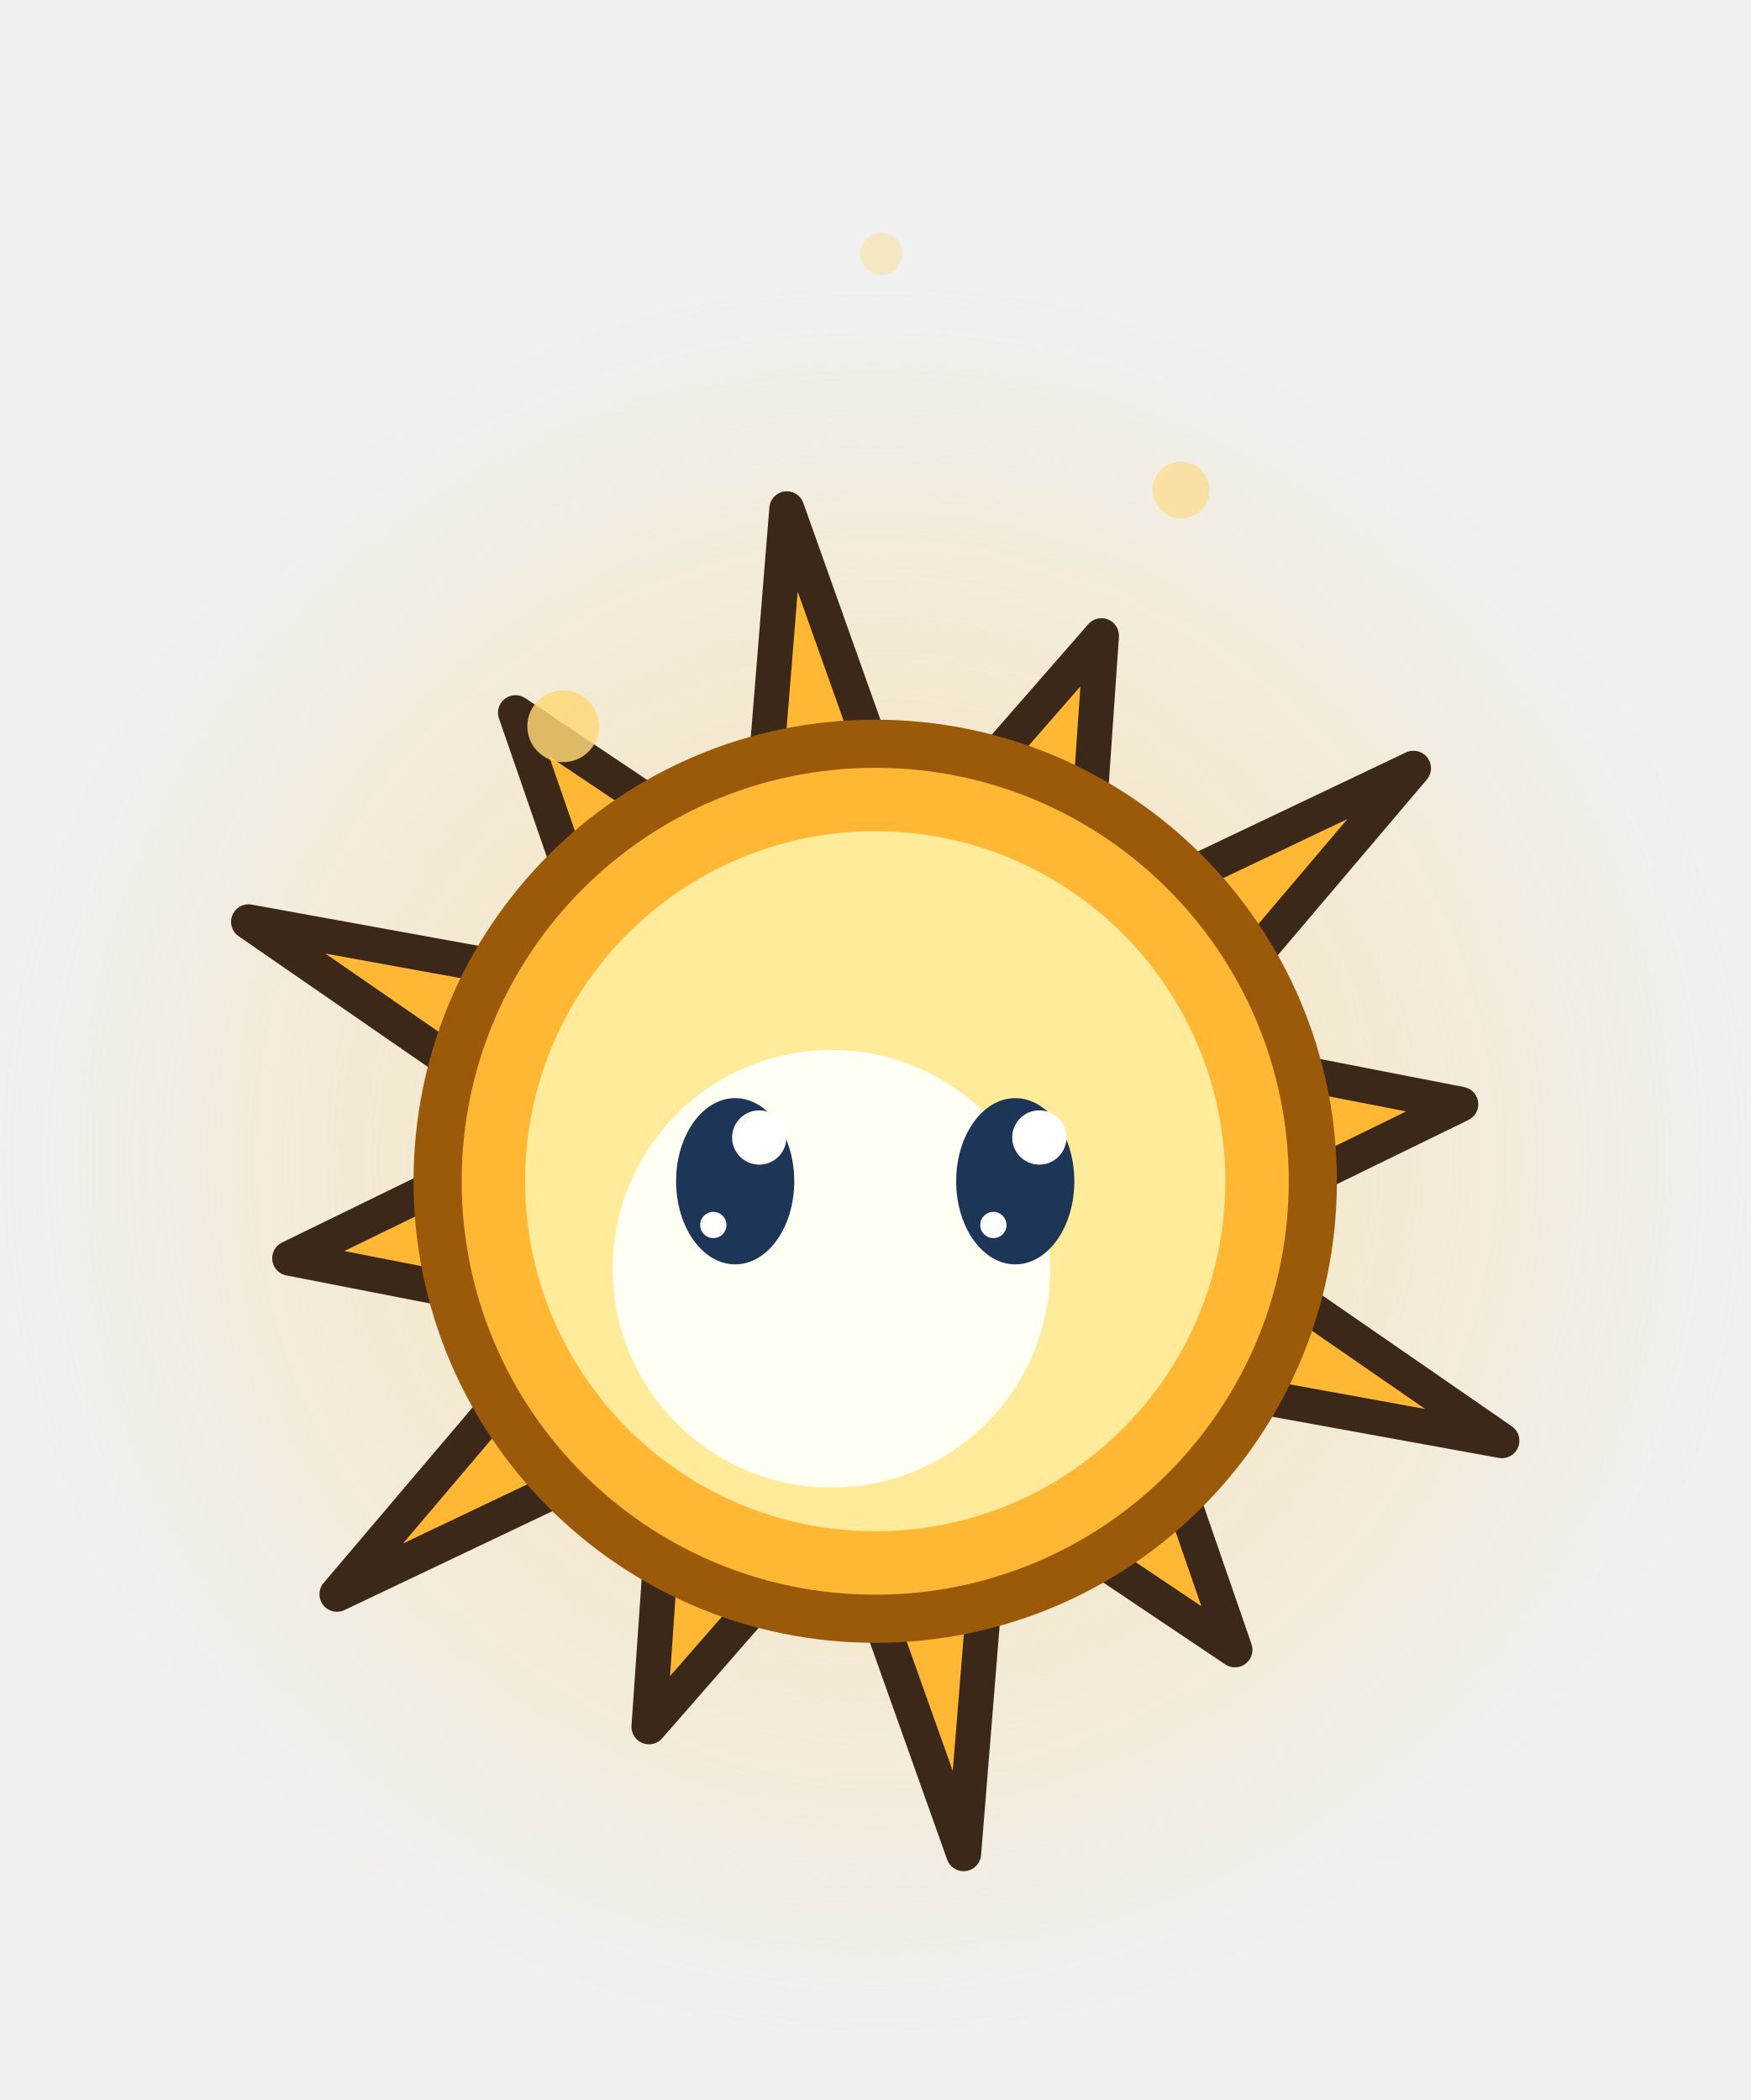
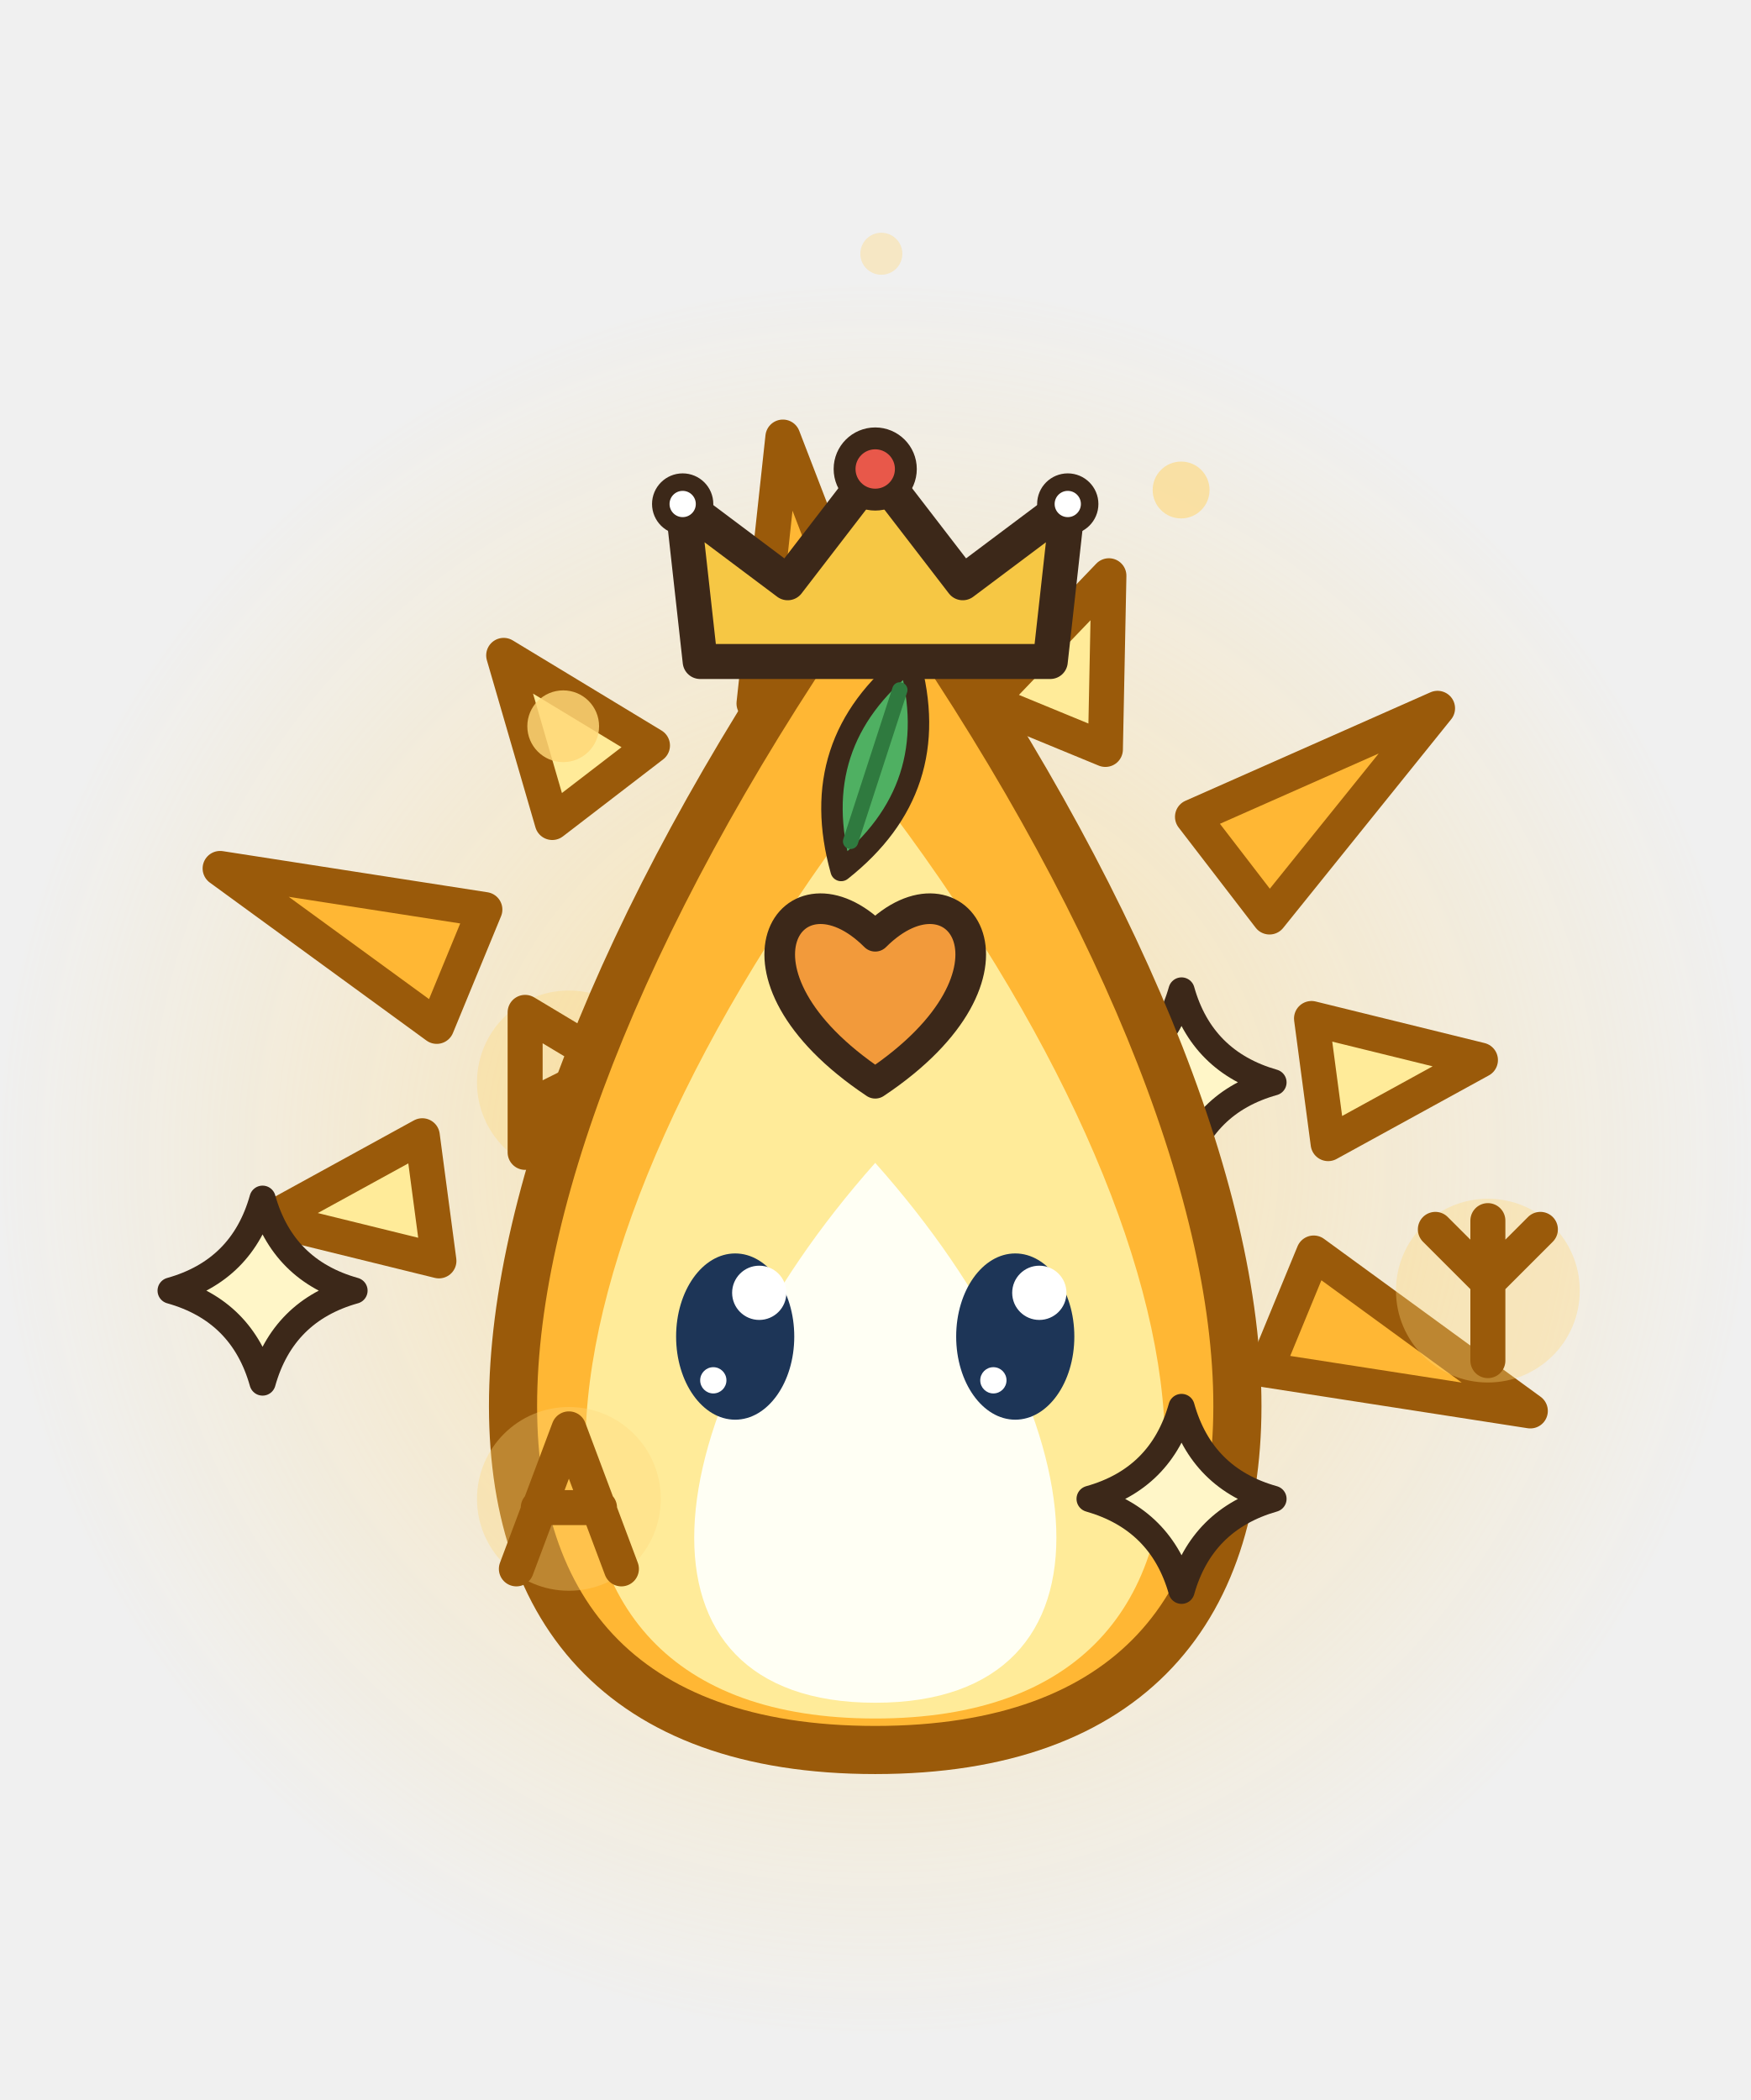
<svg xmlns="http://www.w3.org/2000/svg" width="40" height="48" viewBox="0 0 40 48">
  <defs>
    <radialGradient id="bhs7soleil2">
      <stop offset="0" stop-color="rgb(255,215,120)" stop-opacity="0.55" />
      <stop offset="1" stop-color="rgb(255,215,120)" stop-opacity="0" />
    </radialGradient>
  </defs>
  <circle cx="20" cy="26.5" r="20" fill="url(#bhs7soleil2)" />
-   <path d="M29.63,29.69 L34.32,32.93 L28.71,31.91 Z" fill="#FFB734" stroke="#3C2819" stroke-width="0.8" stroke-linejoin="round" stroke-linecap="round" />
-   <path d="M26.99,34.15 L28.22,37.71 L25.09,35.61 Z" fill="#FFB734" stroke="#3C2819" stroke-width="0.8" stroke-linejoin="round" stroke-linecap="round" />
-   <path d="M22.48,36.69 L22.02,42.37 L20.11,37 Z" fill="#FFB734" stroke="#3C2819" stroke-width="0.8" stroke-linejoin="round" stroke-linecap="round" />
-   <path d="M17.31,36.63 L14.83,39.47 L15.09,35.71 Z" fill="#FFB734" stroke="#3C2819" stroke-width="0.8" stroke-linejoin="round" stroke-linecap="round" />
-   <path d="M12.85,33.99 L7.7,36.44 L11.39,32.09 Z" fill="#FFB734" stroke="#3C2819" stroke-width="0.8" stroke-linejoin="round" stroke-linecap="round" />
-   <path d="M10.31,29.48 L6.62,28.76 L10,27.11 Z" fill="#FFB734" stroke="#3C2819" stroke-width="0.8" stroke-linejoin="round" stroke-linecap="round" />
-   <path d="M10.37,24.31 L5.68,21.07 L11.29,22.09 Z" fill="#FFB734" stroke="#3C2819" stroke-width="0.8" stroke-linejoin="round" stroke-linecap="round" />
-   <path d="M13.01,19.85 L11.78,16.29 L14.91,18.39 Z" fill="#FFB734" stroke="#3C2819" stroke-width="0.8" stroke-linejoin="round" stroke-linecap="round" />
-   <path d="M17.52,17.31 L17.98,11.63 L19.89,17 Z" fill="#FFB734" stroke="#3C2819" stroke-width="0.8" stroke-linejoin="round" stroke-linecap="round" />
-   <path d="M22.69,17.37 L25.17,14.53 L24.91,18.29 Z" fill="#FFB734" stroke="#3C2819" stroke-width="0.8" stroke-linejoin="round" stroke-linecap="round" />
-   <path d="M27.15,20.01 L32.3,17.56 L28.61,21.91 Z" fill="#FFB734" stroke="#3C2819" stroke-width="0.8" stroke-linejoin="round" stroke-linecap="round" />
-   <path d="M29.69,24.52 L33.38,25.24 L30,26.89 Z" fill="#FFB734" stroke="#3C2819" stroke-width="0.8" stroke-linejoin="round" stroke-linecap="round" />
-   <ellipse cx="20" cy="27" rx="10" ry="10" fill="#FFB734" stroke="#9A5A0A" stroke-width="1.1" stroke-linejoin="round" stroke-linecap="round" />
-   <ellipse cx="20" cy="27" rx="8" ry="8" fill="#FFEB99" stroke="none" />
-   <ellipse cx="19" cy="29" rx="5" ry="5" fill="#FFFFF4" stroke="none" />
+   <path d="M30.02,28.64 L34.97,32.25 L28.92,31.31 Z" fill="#FFB734" stroke="#9A5A0A" stroke-width="0.8" stroke-linejoin="round" stroke-linecap="round" />
+   <path d="M10.03,28.82 L6.17,27.87 L9.65,25.96 Z" fill="#FFEB99" stroke="#9A5A0A" stroke-width="0.8" stroke-linejoin="round" stroke-linecap="round" />
+   <path d="M9.98,23.46 L5.03,19.85 L11.08,20.79 Z" fill="#FFB734" stroke="#9A5A0A" stroke-width="0.8" stroke-linejoin="round" stroke-linecap="round" />
+   <path d="M12.62,18.8 L11.51,14.98 L14.91,17.04 Z" fill="#FFEB99" stroke="#9A5A0A" stroke-width="0.8" stroke-linejoin="round" stroke-linecap="round" />
+   <path d="M17.23,16.08 L17.89,9.99 L20.09,15.7 Z" fill="#FFB734" stroke="#9A5A0A" stroke-width="0.8" stroke-linejoin="round" stroke-linecap="round" />
+   <path d="M22.59,16.03 L25.34,13.16 L25.26,17.13 Z" fill="#FFEB99" stroke="#9A5A0A" stroke-width="0.8" stroke-linejoin="round" stroke-linecap="round" />
+   <path d="M27.25,18.67 L32.85,16.19 L29.01,20.96 Z" fill="#FFB734" stroke="#9A5A0A" stroke-width="0.8" stroke-linejoin="round" stroke-linecap="round" />
+   <path d="M29.97,23.28 L33.83,24.23 L30.35,26.14 Z" fill="#FFEB99" stroke="#9A5A0A" stroke-width="0.8" stroke-linejoin="round" stroke-linecap="round" />
+   <ellipse cx="13" cy="24.74" rx="2.1" ry="2.1" fill-opacity="0.35" fill="rgb(255,215,120)" stroke="none" />
+   <path d="M-1,-1.6 L-1,1.6 M-1,-1.6 L1,-0.4 L-1,0.6 L1,1.6" transform="translate(13 24.74)" fill="none" stroke="#9A5A0A" stroke-width="0.8" stroke-linecap="round" stroke-linejoin="round" />
+   <path d="M27,22.64 Q27.46,24.27 29.1,24.74 Q27.46,25.2 27,26.84 Q26.54,25.2 24.9,24.74 Q26.54,24.27 27,22.64 Z" fill="#FFF6C8" stroke="#3C2819" stroke-width="0.6" stroke-linejoin="round" stroke-linecap="round" />
+   <ellipse cx="34" cy="29.5" rx="2.1" ry="2.1" fill-opacity="0.35" fill="rgb(255,215,120)" stroke="none" />
+   <path d="M0,-1.6 L0,1.6 M-1.2,-1.4 L0,-0.2 L1.2,-1.4" transform="translate(34 29.5)" fill="none" stroke="#9A5A0A" stroke-width="0.8" stroke-linecap="round" stroke-linejoin="round" />
+   <path d="M20,40 C31.7,40 30.35,26.95 20,12.55 C9.65,26.95 8.3,40 20,40 Z" fill="#FFB734" stroke="#9A5A0A" stroke-width="1.1" stroke-linejoin="round" stroke-linecap="round" />
+   <path d="M20,39.28 C29.36,39.28 28.28,28.84 20,18.06 C11.72,28.84 10.64,39.28 20,39.28 Z" fill="#FFEB99" stroke="none" />
+   <path d="M20,38.92 C25.85,38.92 25.18,32.4 20,26.58 C14.83,32.4 14.15,38.92 20,38.92 Z" fill="#FFFFF4" stroke="none" />
+   <g transform="translate(20 17.5) rotate(18) scale(0.7)">
+     <path d="M0,-3.6 Q2.4,0 0,3.6 Q-2.4,0 0,-3.6 Z" fill="#4FB062" stroke="#3C2819" stroke-width="0.7" stroke-linejoin="round" stroke-linecap="round" />
+     <line x1="0" y1="-2.6" x2="0" y2="2.6" stroke="#2F7A3F" stroke-width="0.5" stroke-linecap="round" />
+   </g>
+   <path d="M20,24.76 C16.22,22.24 18.11,19.51 20,21.4 C21.89,19.51 23.78,22.24 20,24.76 Z" fill="#F29A3B" stroke="#3C2819" stroke-width="0.7" stroke-linejoin="round" stroke-linecap="round" />
+   <g transform="translate(20 13.72) rotate(7.053965563088755e-16)">
+     <path d="M-4,1.4 L-4.4,-2.2 L-2,-0.4 L0,-3 L2,-0.4 L4.4,-2.2 L4,1.4 Z" fill="#F6C744" stroke="#3C2819" stroke-width="0.8" stroke-linejoin="round" stroke-linecap="round" />
+     <ellipse cx="0" cy="-3" rx="0.7" ry="0.7" fill="#E8584A" stroke="#3C2819" stroke-width="0.5" stroke-linejoin="round" stroke-linecap="round" />
+     <ellipse cx="-4.4" cy="-2.2" rx="0.5" ry="0.5" fill="#FFFFFF" stroke="#3C2819" stroke-width="0.4" stroke-linejoin="round" stroke-linecap="round" />
+     <ellipse cx="4.4" cy="-2.2" rx="0.5" ry="0.5" fill="#FFFFFF" stroke="#3C2819" stroke-width="0.4" stroke-linejoin="round" stroke-linecap="round" />
+   </g>
+   <path d="M6,27.4 Q6.46,29.04 8.1,29.5 Q6.46,29.96 6,31.6 Q5.54,29.96 3.9,29.5 Q5.54,29.04 6,27.4 Z" fill="#FFF6C8" stroke="#3C2819" stroke-width="0.6" stroke-linejoin="round" stroke-linecap="round" />
+   <path d="M27,32.16 Q27.46,33.8 29.1,34.26 Q27.46,34.73 27,36.36 Q26.54,34.73 24.9,34.26 Q26.54,33.8 27,32.16 Z" fill="#FFF6C8" stroke="#3C2819" stroke-width="0.6" stroke-linejoin="round" stroke-linecap="round" />
+   <ellipse cx="13" cy="34.26" rx="2.1" ry="2.1" fill-opacity="0.35" fill="rgb(255,215,120)" stroke="none" />
+   <path d="M-1.2,1.6 L0,-1.6 L1.2,1.6 M-0.7,0.2 L0.7,0.2" transform="translate(13 34.26)" fill="none" stroke="#9A5A0A" stroke-width="0.8" stroke-linecap="round" stroke-linejoin="round" />
  <ellipse cx="26.99" cy="11.2" rx="0.65" ry="0.65" fill-opacity="0.6" fill="rgb(255,215,120)" stroke="none" />
  <ellipse cx="20.14" cy="5.8" rx="0.48" ry="0.48" fill-opacity="0.37" fill="rgb(255,215,120)" stroke="none" />
  <ellipse cx="12.87" cy="16.6" rx="0.82" ry="0.82" fill-opacity="0.83" fill="rgb(255,215,120)" stroke="none" />
-   <ellipse cx="16.8" cy="27" rx="1.35" ry="1.9" fill="#1D3557" stroke="none" />
-   <ellipse cx="17.35" cy="26" rx="0.62" ry="0.62" fill="#FFFFFF" stroke="none" />
-   <ellipse cx="16.3" cy="28" rx="0.3" ry="0.3" fill="#FFFFFF" stroke="none" />
-   <ellipse cx="23.2" cy="27" rx="1.35" ry="1.9" fill="#1D3557" stroke="none" />
-   <ellipse cx="23.75" cy="26" rx="0.62" ry="0.62" fill="#FFFFFF" stroke="none" />
-   <ellipse cx="22.7" cy="28" rx="0.3" ry="0.3" fill="#FFFFFF" stroke="none" />
+   <ellipse cx="16.8" cy="30.55" rx="1.35" ry="1.9" fill="#1D3557" stroke="none" />
+   <ellipse cx="17.35" cy="29.55" rx="0.62" ry="0.62" fill="#FFFFFF" stroke="none" />
+   <ellipse cx="16.3" cy="31.55" rx="0.3" ry="0.3" fill="#FFFFFF" stroke="none" />
+   <ellipse cx="23.2" cy="30.55" rx="1.35" ry="1.9" fill="#1D3557" stroke="none" />
+   <ellipse cx="23.75" cy="29.55" rx="0.62" ry="0.62" fill="#FFFFFF" stroke="none" />
+   <ellipse cx="22.7" cy="31.55" rx="0.3" ry="0.3" fill="#FFFFFF" stroke="none" />
</svg>
